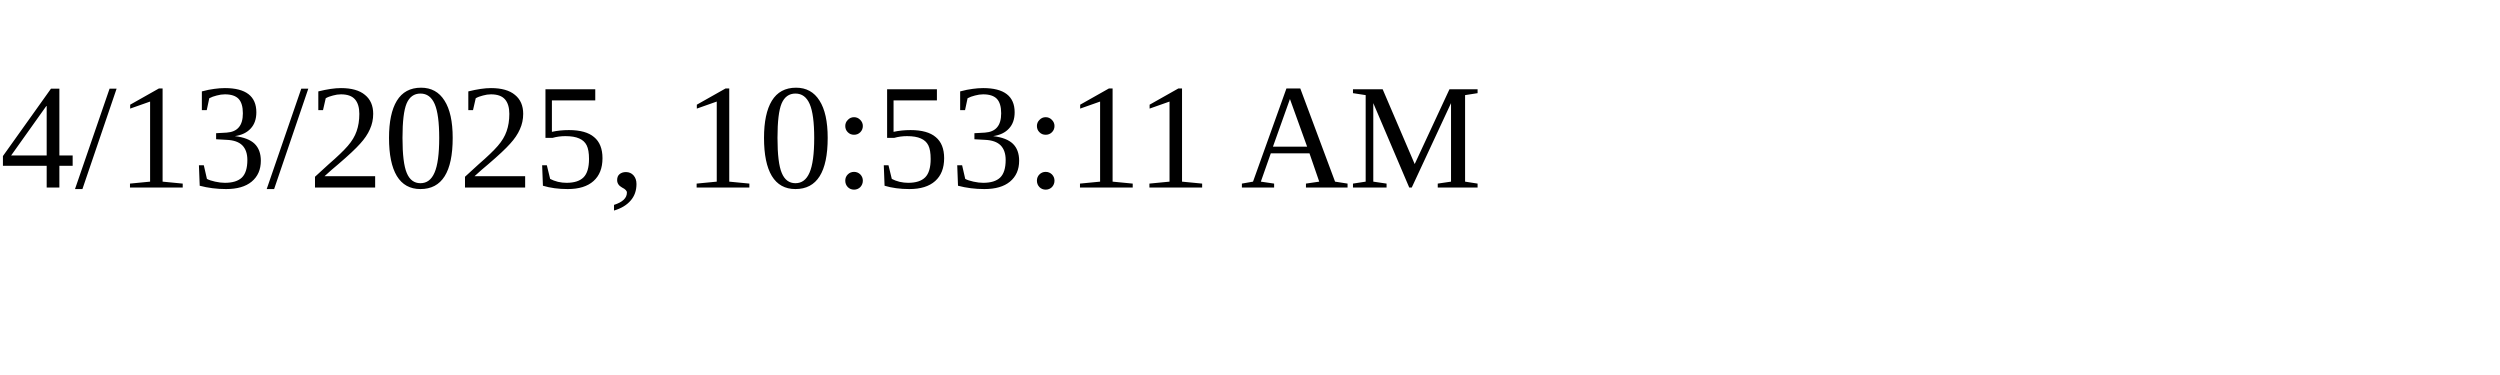
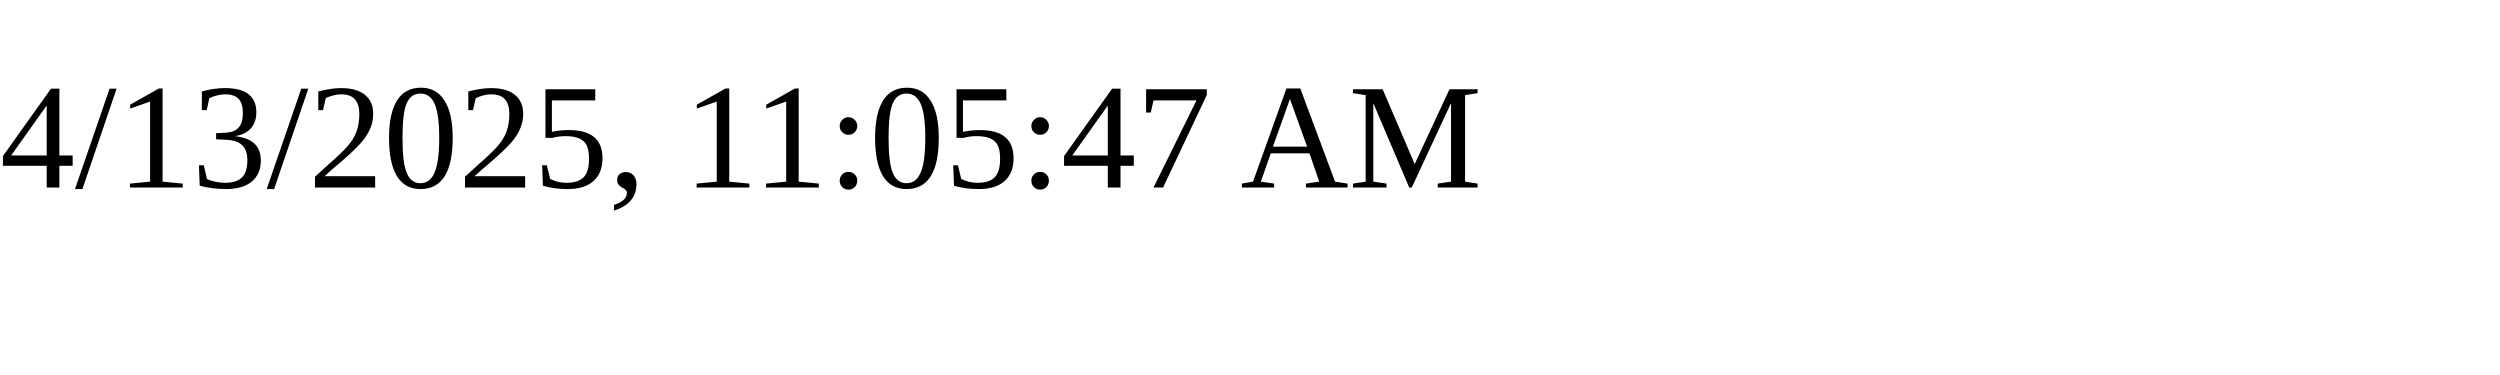
<svg xmlns="http://www.w3.org/2000/svg" height="30" width="200">
-   <text x="0" y="15">4/13/2025, 10:53:11 AM</text>
+   <text x="0" y="15">4/13/2025, 11:05:47 AM</text>
</svg>
